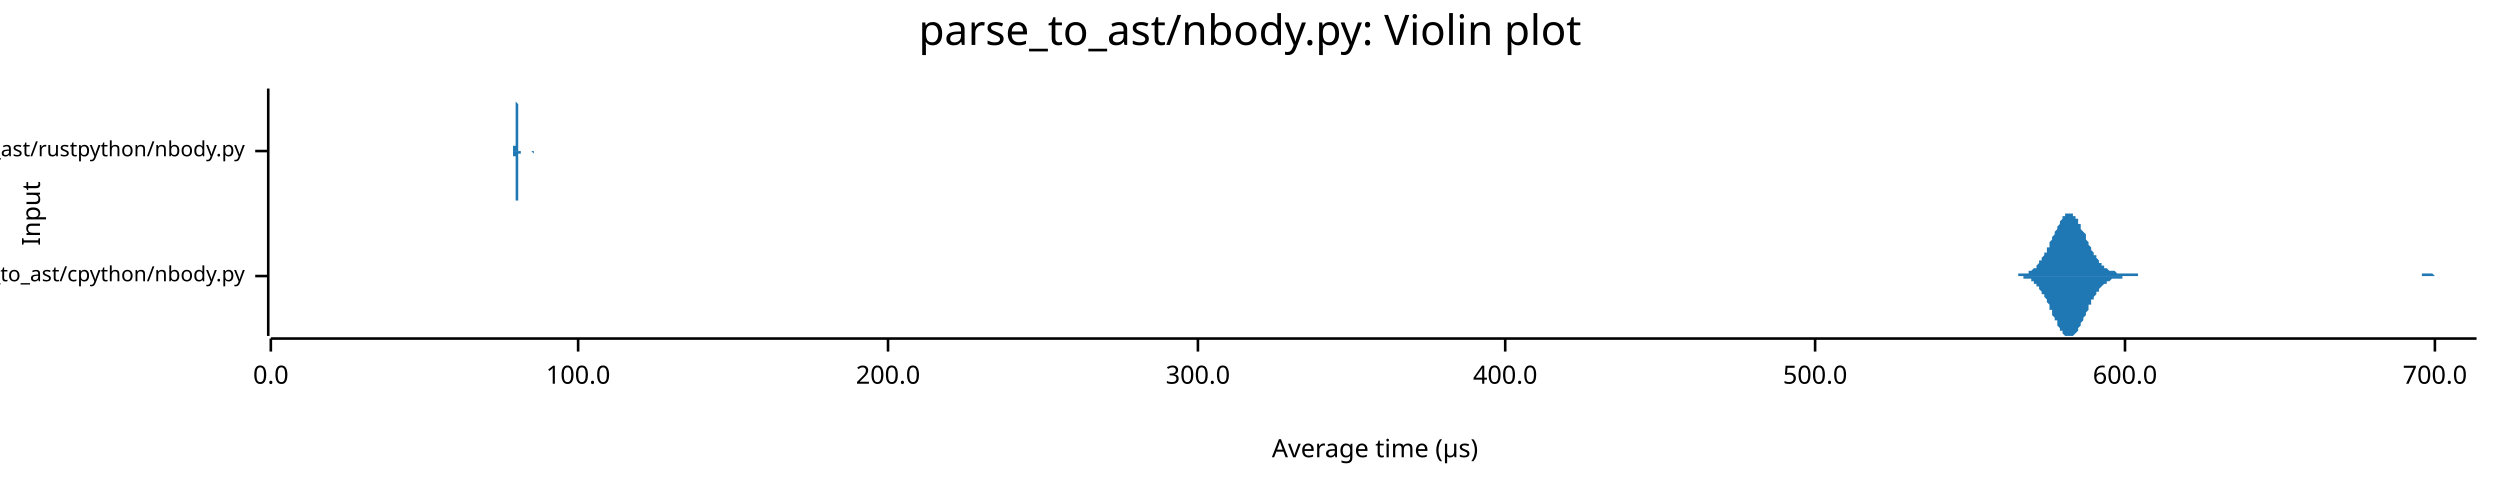
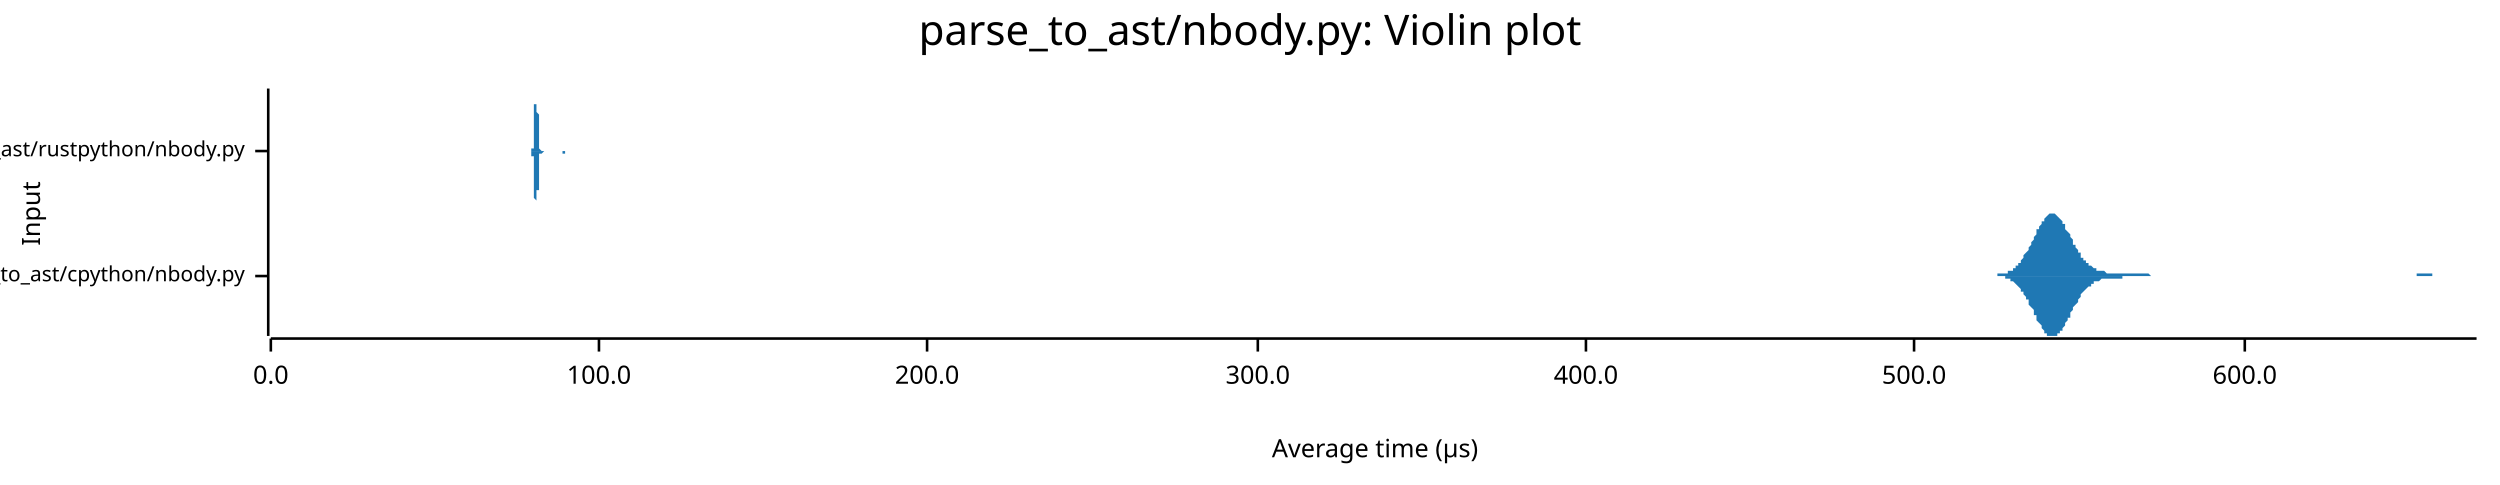
<svg xmlns="http://www.w3.org/2000/svg" width="960" height="186" viewBox="0 0 960 186">
  <text x="480" y="5" dy="0.76em" text-anchor="middle" font-family="sans-serif" font-size="16.129" opacity="1" fill="#000000">
parse_to_ast/nbody.py: Violin plot
</text>
  <text x="8" y="82" dy="0.76em" text-anchor="middle" font-family="sans-serif" font-size="9.677" opacity="1" fill="#000000" transform="rotate(270, 8, 82)">
Input
</text>
  <text x="528" y="178" dy="-0.5ex" text-anchor="middle" font-family="sans-serif" font-size="9.677" opacity="1" fill="#000000">
Average time (µs)
</text>
  <polyline fill="none" opacity="1" stroke="#000000" stroke-width="1" points="103,34 103,129 " />
  <text x="94" y="106" dy="0.5ex" text-anchor="end" font-family="sans-serif" font-size="8.065" opacity="1" fill="#000000">
parse_to_ast/cpython/nbody.py
</text>
  <polyline fill="none" opacity="1" stroke="#000000" stroke-width="1" points="98,106 103,106 " />
  <text x="94" y="58" dy="0.5ex" text-anchor="end" font-family="sans-serif" font-size="8.065" opacity="1" fill="#000000">
parse_to_ast/rustpython/nbody.py
</text>
  <polyline fill="none" opacity="1" stroke="#000000" stroke-width="1" points="98,58 103,58 " />
  <polyline fill="none" opacity="1" stroke="#000000" stroke-width="1" points="104,130 951,130 " />
  <text x="104" y="140" dy="0.76em" text-anchor="middle" font-family="sans-serif" font-size="9.677" opacity="1" fill="#000000">
0.0
</text>
  <polyline fill="none" opacity="1" stroke="#000000" stroke-width="1" points="104,130 104,135 " />
-   <text x="222" y="140" dy="0.76em" text-anchor="middle" font-family="sans-serif" font-size="9.677" opacity="1" fill="#000000">
+   <text x="230" y="140" dy="0.76em" text-anchor="middle" font-family="sans-serif" font-size="9.677" opacity="1" fill="#000000">
100.0
</text>
-   <polyline fill="none" opacity="1" stroke="#000000" stroke-width="1" points="222,130 222,135 " />
-   <text x="341" y="140" dy="0.76em" text-anchor="middle" font-family="sans-serif" font-size="9.677" opacity="1" fill="#000000">
+   <polyline fill="none" opacity="1" stroke="#000000" stroke-width="1" points="230,130 230,135 " />
+   <text x="356" y="140" dy="0.76em" text-anchor="middle" font-family="sans-serif" font-size="9.677" opacity="1" fill="#000000">
200.0
</text>
-   <polyline fill="none" opacity="1" stroke="#000000" stroke-width="1" points="341,130 341,135 " />
-   <text x="460" y="140" dy="0.76em" text-anchor="middle" font-family="sans-serif" font-size="9.677" opacity="1" fill="#000000">
+   <polyline fill="none" opacity="1" stroke="#000000" stroke-width="1" points="356,130 356,135 " />
+   <text x="483" y="140" dy="0.76em" text-anchor="middle" font-family="sans-serif" font-size="9.677" opacity="1" fill="#000000">
300.0
</text>
-   <polyline fill="none" opacity="1" stroke="#000000" stroke-width="1" points="460,130 460,135 " />
-   <text x="578" y="140" dy="0.76em" text-anchor="middle" font-family="sans-serif" font-size="9.677" opacity="1" fill="#000000">
+   <polyline fill="none" opacity="1" stroke="#000000" stroke-width="1" points="483,130 483,135 " />
+   <text x="609" y="140" dy="0.76em" text-anchor="middle" font-family="sans-serif" font-size="9.677" opacity="1" fill="#000000">
400.0
</text>
-   <polyline fill="none" opacity="1" stroke="#000000" stroke-width="1" points="578,130 578,135 " />
-   <text x="697" y="140" dy="0.76em" text-anchor="middle" font-family="sans-serif" font-size="9.677" opacity="1" fill="#000000">
+   <polyline fill="none" opacity="1" stroke="#000000" stroke-width="1" points="609,130 609,135 " />
+   <text x="735" y="140" dy="0.76em" text-anchor="middle" font-family="sans-serif" font-size="9.677" opacity="1" fill="#000000">
500.0
</text>
-   <polyline fill="none" opacity="1" stroke="#000000" stroke-width="1" points="697,130 697,135 " />
-   <text x="816" y="140" dy="0.76em" text-anchor="middle" font-family="sans-serif" font-size="9.677" opacity="1" fill="#000000">
+   <polyline fill="none" opacity="1" stroke="#000000" stroke-width="1" points="735,130 735,135 " />
+   <text x="862" y="140" dy="0.76em" text-anchor="middle" font-family="sans-serif" font-size="9.677" opacity="1" fill="#000000">
600.0
</text>
-   <polyline fill="none" opacity="1" stroke="#000000" stroke-width="1" points="816,130 816,135 " />
-   <text x="935" y="140" dy="0.76em" text-anchor="middle" font-family="sans-serif" font-size="9.677" opacity="1" fill="#000000">
- 700.0
- </text>
-   <polyline fill="none" opacity="1" stroke="#000000" stroke-width="1" points="935,130 935,135 " />
-   <polygon opacity="1" fill="#1F78B4" points="768,106 768,106 769,106 769,106 769,106 770,106 770,106 771,106 771,106 771,106 772,106 772,106 772,106 773,106 773,106 773,106 774,106 774,106 775,106 775,105 775,105 776,105 776,105 776,105 777,105 777,105 777,105 778,105 778,105 779,105 779,104 779,104 780,104 780,104 780,104 781,103 781,103 782,103 782,102 782,102 783,101 783,101 783,100 784,100 784,99 784,99 785,98 785,97 786,97 786,96 786,95 787,95 787,94 787,93 788,92 788,91 788,91 789,90 789,89 790,88 790,87 790,87 791,86 791,85 791,85 792,84 792,84 792,83 793,83 793,82 794,82 794,82 794,82 795,82 795,82 795,82 796,82 796,83 797,83 797,83 797,84 798,84 798,85 798,86 799,86 799,87 799,88 800,89 800,89 801,90 801,91 801,92 802,93 802,93 802,94 803,95 803,96 803,96 804,97 804,98 805,98 805,99 805,99 806,100 806,100 806,101 807,101 807,102 807,102 808,102 808,103 809,103 809,103 809,103 810,104 810,104 810,104 811,104 811,104 812,104 812,104 812,104 813,105 813,105 813,105 814,105 814,105 814,105 815,105 815,105 816,105 816,105 816,105 817,105 817,105 817,105 818,105 818,105 818,105 819,105 819,105 820,105 820,105 820,105 821,105 821,106 821,106 822,106 822,106 822,106 823,106 823,106 824,106 824,106 824,106 825,106 825,106 825,106 826,106 826,106 826,106 827,106 827,106 828,106 828,106 828,106 829,106 829,106 829,106 830,106 830,106 831,106 831,106 831,106 832,106 832,106 832,106 833,106 833,106 833,106 834,106 834,106 835,106 835,106 835,106 836,106 836,106 836,106 837,106 837,106 837,106 838,106 838,106 839,106 839,106 839,106 840,106 840,106 840,106 841,106 841,106 841,106 842,106 842,106 843,106 843,106 843,106 844,106 844,106 844,106 845,106 845,106 846,106 846,106 846,106 847,106 847,106 847,106 848,106 848,106 848,106 849,106 849,106 850,106 850,106 850,106 851,106 851,106 851,106 852,106 852,106 852,106 853,106 853,106 854,106 854,106 854,106 855,106 855,106 855,106 856,106 856,106 856,106 857,106 857,106 858,106 858,106 858,106 859,106 859,106 859,106 860,106 860,106 861,106 861,106 861,106 862,106 862,106 862,106 863,106 863,106 863,106 864,106 864,106 865,106 865,106 865,106 866,106 866,106 866,106 867,106 867,106 867,106 868,106 868,106 869,106 869,106 869,106 870,106 870,106 870,106 871,106 871,106 871,106 872,106 872,106 873,106 873,106 873,106 874,106 874,106 874,106 875,106 875,106 876,106 876,106 876,106 877,106 877,106 877,106 878,106 878,106 878,106 879,106 879,106 880,106 880,106 880,106 881,106 881,106 881,106 882,106 882,106 882,106 883,106 883,106 884,106 884,106 884,106 885,106 885,106 885,106 886,106 886,106 886,106 887,106 887,106 888,106 888,106 888,106 889,106 889,106 889,106 890,106 890,106 891,106 891,106 891,106 892,106 892,106 892,106 893,106 893,106 893,106 894,106 894,106 895,106 895,106 895,106 896,106 896,106 896,106 897,106 897,106 897,106 898,106 898,106 899,106 899,106 899,106 900,106 900,106 900,106 901,106 901,106 901,106 902,106 902,106 903,106 903,106 903,106 904,106 904,106 904,106 905,106 905,106 906,106 906,106 906,106 907,106 907,106 907,106 908,106 908,106 908,106 909,106 909,106 910,106 910,106 910,106 911,106 911,106 911,106 912,106 912,106 912,106 913,106 913,106 914,106 914,106 914,106 915,106 915,106 915,106 916,106 916,106 916,106 917,106 917,106 918,106 918,106 918,106 919,106 919,106 919,106 920,106 920,106 921,106 921,106 921,106 922,106 922,106 922,106 923,106 923,106 923,106 924,106 924,106 925,106 925,106 925,106 926,106 926,106 926,106 927,106 927,106 927,106 928,106 928,106 929,106 929,106 929,106 930,106 930,106 930,105 931,105 931,105 931,105 932,105 932,105 933,105 933,105 933,105 934,105 934,105 934,105 935,106 935,106 936,106 936,106 936,106 937,106 937,106 937,106 938,106 938,106 938,106 939,106 939,106 940,106 940,106 940,106 941,106 941,106 941,106 942,106 942,106 942,106 943,106 943,106 944,106 944,106 944,106 945,106 945,106 945,106 946,106 946,106 946,106 947,106 947,106 948,106 948,106 948,106 949,106 949,106 949,106 950,106 950,106 951,106 951,106 768,106 " />
-   <polygon opacity="1" fill="#1F78B4" points="768,106 768,106 769,106 769,106 769,106 770,106 770,106 771,106 771,106 771,106 772,106 772,106 772,106 773,106 773,106 773,106 774,106 774,106 775,106 775,106 775,106 776,106 776,106 776,106 777,106 777,106 777,107 778,107 778,107 779,107 779,107 779,107 780,107 780,108 780,108 781,108 781,109 782,109 782,109 782,110 783,110 783,111 783,111 784,112 784,112 784,113 785,113 785,114 786,115 786,115 786,116 787,117 787,118 787,119 788,119 788,120 788,121 789,122 789,123 790,123 790,124 790,125 791,126 791,126 791,127 792,127 792,128 792,128 793,129 793,129 794,129 794,129 794,129 795,129 795,129 795,129 796,129 796,129 797,128 797,128 797,128 798,127 798,126 798,126 799,125 799,124 799,124 800,123 800,122 801,121 801,121 801,120 802,119 802,118 802,117 803,117 803,116 803,115 804,115 804,114 805,113 805,113 805,112 806,112 806,111 806,111 807,110 807,110 807,110 808,109 808,109 809,109 809,108 809,108 810,108 810,108 810,108 811,107 811,107 812,107 812,107 812,107 813,107 813,107 813,107 814,107 814,107 814,107 815,107 815,106 816,106 816,106 816,106 817,106 817,106 817,106 818,106 818,106 818,106 819,106 819,106 820,106 820,106 820,106 821,106 821,106 821,106 822,106 822,106 822,106 823,106 823,106 824,106 824,106 824,106 825,106 825,106 825,106 826,106 826,106 826,106 827,106 827,106 828,106 828,106 828,106 829,106 829,106 829,106 830,106 830,106 831,106 831,106 831,106 832,106 832,106 832,106 833,106 833,106 833,106 834,106 834,106 835,106 835,106 835,106 836,106 836,106 836,106 837,106 837,106 837,106 838,106 838,106 839,106 839,106 839,106 840,106 840,106 840,106 841,106 841,106 841,106 842,106 842,106 843,106 843,106 843,106 844,106 844,106 844,106 845,106 845,106 846,106 846,106 846,106 847,106 847,106 847,106 848,106 848,106 848,106 849,106 849,106 850,106 850,106 850,106 851,106 851,106 851,106 852,106 852,106 852,106 853,106 853,106 854,106 854,106 854,106 855,106 855,106 855,106 856,106 856,106 856,106 857,106 857,106 858,106 858,106 858,106 859,106 859,106 859,106 860,106 860,106 861,106 861,106 861,106 862,106 862,106 862,106 863,106 863,106 863,106 864,106 864,106 865,106 865,106 865,106 866,106 866,106 866,106 867,106 867,106 867,106 868,106 868,106 869,106 869,106 869,106 870,106 870,106 870,106 871,106 871,106 871,106 872,106 872,106 873,106 873,106 873,106 874,106 874,106 874,106 875,106 875,106 876,106 876,106 876,106 877,106 877,106 877,106 878,106 878,106 878,106 879,106 879,106 880,106 880,106 880,106 881,106 881,106 881,106 882,106 882,106 882,106 883,106 883,106 884,106 884,106 884,106 885,106 885,106 885,106 886,106 886,106 886,106 887,106 887,106 888,106 888,106 888,106 889,106 889,106 889,106 890,106 890,106 891,106 891,106 891,106 892,106 892,106 892,106 893,106 893,106 893,106 894,106 894,106 895,106 895,106 895,106 896,106 896,106 896,106 897,106 897,106 897,106 898,106 898,106 899,106 899,106 899,106 900,106 900,106 900,106 901,106 901,106 901,106 902,106 902,106 903,106 903,106 903,106 904,106 904,106 904,106 905,106 905,106 906,106 906,106 906,106 907,106 907,106 907,106 908,106 908,106 908,106 909,106 909,106 910,106 910,106 910,106 911,106 911,106 911,106 912,106 912,106 912,106 913,106 913,106 914,106 914,106 914,106 915,106 915,106 915,106 916,106 916,106 916,106 917,106 917,106 918,106 918,106 918,106 919,106 919,106 919,106 920,106 920,106 921,106 921,106 921,106 922,106 922,106 922,106 923,106 923,106 923,106 924,106 924,106 925,106 925,106 925,106 926,106 926,106 926,106 927,106 927,106 927,106 928,106 928,106 929,106 929,106 929,106 930,106 930,106 930,106 931,106 931,106 931,106 932,106 932,106 933,106 933,106 933,106 934,106 934,106 934,106 935,106 935,106 936,106 936,106 936,106 937,106 937,106 937,106 938,106 938,106 938,106 939,106 939,106 940,106 940,106 940,106 941,106 941,106 941,106 942,106 942,106 942,106 943,106 943,106 944,106 944,106 944,106 945,106 945,106 945,106 946,106 946,106 946,106 947,106 947,106 948,106 948,106 948,106 949,106 949,106 949,106 950,106 950,106 951,106 951,106 768,106 " />
-   <polygon opacity="1" fill="#1F78B4" points="197,58 197,58 197,58 197,58 197,58 197,58 197,58 197,58 197,58 197,58 197,58 197,58 197,58 197,58 197,58 197,58 197,58 197,58 197,58 197,58 197,57 197,57 197,57 197,57 197,57 197,57 197,57 197,56 198,56 198,56 198,56 198,55 198,55 198,55 198,54 198,54 198,53 198,53 198,52 198,52 198,51 198,51 198,50 198,50 198,49 198,48 198,48 198,47 198,46 198,46 198,45 198,44 198,44 198,43 198,42 198,41 198,41 198,40 198,39 198,39 198,38 198,38 198,37 198,37 198,36 198,36 198,36 198,35 198,35 198,35 198,35 198,35 198,34 198,35 198,35 198,35 198,35 198,35 198,35 198,36 198,36 198,37 198,37 198,38 198,38 198,39 198,39 199,40 199,41 199,41 199,42 199,43 199,43 199,44 199,45 199,45 199,46 199,47 199,47 199,48 199,49 199,49 199,50 199,50 199,51 199,51 199,52 199,52 199,53 199,53 199,54 199,54 199,54 199,55 199,55 199,55 199,55 199,56 199,56 199,56 199,56 199,56 199,56 199,57 199,57 199,57 199,57 199,57 199,57 199,57 199,57 199,57 199,57 199,57 199,57 199,58 199,58 199,58 199,58 199,58 199,58 199,58 199,58 199,58 199,58 200,58 200,58 200,58 200,58 200,58 200,58 200,58 200,58 200,58 200,58 200,58 200,58 200,58 200,58 200,58 200,58 200,58 200,58 200,58 200,58 200,58 200,58 200,58 200,58 200,58 200,58 200,58 200,58 200,58 200,58 200,58 200,58 200,58 200,58 200,58 200,58 200,58 200,58 200,58 200,58 200,58 200,58 200,58 200,58 200,58 200,58 200,58 200,58 200,58 200,58 200,58 200,58 200,58 200,58 200,58 200,58 200,58 200,58 200,58 201,58 201,58 201,58 201,58 201,58 201,58 201,58 201,58 201,58 201,58 201,58 201,58 201,58 201,58 201,58 201,58 201,58 201,58 201,58 201,58 201,58 201,58 201,58 201,58 201,58 201,58 201,58 201,58 201,58 201,58 201,58 201,58 201,58 201,58 201,58 201,58 201,58 201,58 201,58 201,58 201,58 201,58 201,58 201,58 201,58 201,58 201,58 201,58 201,58 201,58 201,58 201,58 201,58 201,58 201,58 201,58 201,58 201,58 201,58 202,58 202,58 202,58 202,58 202,58 202,58 202,58 202,58 202,58 202,58 202,58 202,58 202,58 202,58 202,58 202,58 202,58 202,58 202,58 202,58 202,58 202,58 202,58 202,58 202,58 202,58 202,58 202,58 202,58 202,58 202,58 202,58 202,58 202,58 202,58 202,58 202,58 202,58 202,58 202,58 202,58 202,58 202,58 202,58 202,58 202,58 202,58 202,58 202,58 202,58 202,58 202,58 202,58 202,58 202,58 202,58 202,58 202,58 202,58 203,58 203,58 203,58 203,58 203,58 203,58 203,58 203,58 203,58 203,58 203,58 203,58 203,58 203,58 203,58 203,58 203,58 203,58 203,58 203,58 203,58 203,58 203,58 203,58 203,58 203,58 203,58 203,58 203,58 203,58 203,58 203,58 203,58 203,58 203,58 203,58 203,58 203,58 203,58 203,58 203,58 203,58 203,58 203,58 203,58 203,58 203,58 203,58 203,58 203,58 203,58 203,58 203,58 203,58 203,58 203,58 203,58 203,58 204,58 204,58 204,58 204,58 204,58 204,58 204,58 204,58 204,58 204,58 204,58 204,58 204,58 204,58 204,58 204,58 204,58 204,58 204,58 204,58 204,58 204,58 204,58 204,58 204,58 204,58 204,58 204,58 204,58 204,58 204,58 204,58 204,58 204,58 204,58 204,58 204,58 204,58 204,58 204,58 204,58 204,58 204,58 204,58 204,58 204,58 204,58 204,58 204,58 204,58 204,58 204,58 204,58 204,58 204,58 204,58 204,58 204,58 204,58 205,58 205,58 205,58 205,58 205,58 205,58 205,58 205,58 205,58 205,58 205,58 205,58 205,58 205,58 205,58 205,58 205,58 205,58 205,58 205,58 205,58 205,58 205,58 205,58 205,58 205,58 205,58 205,58 205,58 205,58 205,58 205,58 205,58 205,58 205,58 205,58 205,58 205,58 205,58 205,58 205,58 205,58 205,58 205,58 205,58 205,58 205,58 205,58 205,58 205,58 205,58 205,58 205,58 205,58 205,58 205,58 205,58 205,58 205,58 206,58 206,58 206,58 197,58 " />
-   <polygon opacity="1" fill="#1F78B4" points="197,58 197,58 197,58 197,58 197,58 197,58 197,58 197,58 197,58 197,58 197,58 197,58 197,58 197,59 197,59 197,59 197,59 197,59 197,59 197,59 197,59 197,59 197,59 197,59 197,60 197,60 197,60 197,60 198,60 198,61 198,61 198,61 198,62 198,62 198,62 198,63 198,63 198,64 198,64 198,65 198,65 198,66 198,66 198,67 198,67 198,68 198,69 198,69 198,70 198,71 198,72 198,72 198,73 198,74 198,74 198,75 198,76 198,76 198,77 198,78 198,78 198,79 198,79 198,80 198,80 198,81 198,81 198,81 198,82 198,82 198,82 198,82 198,82 198,82 198,82 198,82 198,82 198,81 198,81 198,81 198,80 198,80 198,79 198,79 198,78 198,78 198,77 199,77 199,76 199,75 199,75 199,74 199,73 199,73 199,72 199,71 199,70 199,70 199,69 199,69 199,68 199,67 199,67 199,66 199,66 199,65 199,65 199,64 199,64 199,63 199,63 199,63 199,62 199,62 199,62 199,61 199,61 199,61 199,61 199,61 199,60 199,60 199,60 199,60 199,60 199,60 199,60 199,60 199,59 199,59 199,59 199,59 199,59 199,59 199,59 199,59 199,59 199,59 199,59 199,59 199,59 199,59 199,59 199,59 199,59 200,59 200,59 200,59 200,59 200,59 200,59 200,58 200,58 200,58 200,58 200,58 200,58 200,58 200,58 200,58 200,58 200,58 200,58 200,58 200,58 200,58 200,58 200,58 200,58 200,58 200,58 200,58 200,58 200,58 200,58 200,58 200,58 200,58 200,58 200,58 200,58 200,58 200,58 200,58 200,58 200,58 200,58 200,58 200,58 200,58 200,58 200,58 200,58 200,58 200,58 200,58 200,58 200,58 200,58 200,58 200,58 200,58 200,58 200,58 201,58 201,58 201,58 201,58 201,58 201,58 201,58 201,58 201,58 201,58 201,58 201,58 201,58 201,58 201,58 201,58 201,58 201,58 201,58 201,58 201,58 201,58 201,58 201,58 201,58 201,58 201,58 201,58 201,58 201,58 201,58 201,58 201,58 201,58 201,58 201,58 201,58 201,58 201,58 201,58 201,58 201,58 201,58 201,58 201,58 201,58 201,58 201,58 201,58 201,58 201,58 201,58 201,58 201,58 201,58 201,58 201,58 201,58 201,58 202,58 202,58 202,58 202,58 202,58 202,58 202,58 202,58 202,58 202,58 202,58 202,58 202,58 202,58 202,58 202,58 202,58 202,58 202,58 202,58 202,58 202,58 202,58 202,58 202,58 202,58 202,58 202,58 202,58 202,58 202,58 202,58 202,58 202,58 202,58 202,58 202,58 202,58 202,58 202,58 202,58 202,58 202,58 202,58 202,58 202,58 202,58 202,58 202,58 202,58 202,58 202,58 202,58 202,58 202,58 202,58 202,58 202,58 202,58 203,58 203,58 203,58 203,58 203,58 203,58 203,58 203,58 203,58 203,58 203,58 203,58 203,58 203,58 203,58 203,58 203,58 203,58 203,58 203,58 203,58 203,58 203,58 203,58 203,58 203,58 203,58 203,58 203,58 203,58 203,58 203,58 203,58 203,58 203,58 203,58 203,58 203,58 203,58 203,58 203,58 203,58 203,58 203,58 203,58 203,58 203,58 203,58 203,58 203,58 203,58 203,58 203,58 203,58 203,58 203,58 203,58 203,58 204,58 204,58 204,58 204,58 204,58 204,58 204,58 204,58 204,58 204,58 204,58 204,58 204,58 204,58 204,58 204,58 204,58 204,58 204,58 204,58 204,58 204,58 204,58 204,58 204,58 204,58 204,58 204,58 204,58 204,58 204,58 204,58 204,58 204,58 204,58 204,58 204,58 204,58 204,58 204,58 204,58 204,58 204,58 204,58 204,58 204,58 204,58 204,58 204,58 204,58 204,58 204,58 204,58 204,58 204,58 204,58 204,58 204,58 204,58 205,59 205,59 205,59 205,59 205,59 205,59 205,59 205,59 205,59 205,59 205,59 205,59 205,59 205,59 205,59 205,59 205,59 205,59 205,59 205,59 205,58 205,58 205,58 205,58 205,58 205,58 205,58 205,58 205,58 205,58 205,58 205,58 205,58 205,58 205,58 205,58 205,58 205,58 205,58 205,58 205,58 205,58 205,58 205,58 205,58 205,58 205,58 205,58 205,58 205,58 205,58 205,58 205,58 205,58 205,58 205,58 205,58 205,58 205,58 206,58 206,58 206,58 197,58 " />
+   <polyline fill="none" opacity="1" stroke="#000000" stroke-width="1" points="862,130 862,135 " />
+   <polygon opacity="1" fill="#1F78B4" points="761,106 762,106 762,106 762,106 763,106 763,106 763,106 764,106 764,106 765,106 765,106 765,106 766,106 766,106 766,106 767,106 767,105 768,105 768,105 768,105 769,105 769,105 770,105 770,105 770,105 771,105 771,105 771,104 772,104 772,104 773,104 773,103 773,103 774,103 774,102 774,102 775,102 775,101 776,101 776,100 776,100 777,99 777,99 777,98 778,97 778,97 779,96 779,95 779,95 780,94 780,93 781,92 781,92 781,91 782,90 782,89 782,88 783,88 783,87 784,86 784,86 784,85 785,85 785,84 785,84 786,83 786,83 787,82 787,82 787,82 788,82 788,82 788,82 789,82 789,82 790,83 790,83 790,83 791,84 791,84 792,85 792,85 792,86 793,86 793,87 793,88 794,89 794,89 795,90 795,91 795,91 796,92 796,93 796,94 797,94 797,95 798,96 798,96 798,97 799,97 799,98 799,99 800,99 800,100 801,100 801,100 801,101 802,101 802,102 803,102 803,102 803,102 804,103 804,103 804,103 805,103 805,104 806,104 806,104 806,104 807,104 807,104 807,104 808,104 808,104 809,105 809,105 809,105 810,105 810,105 810,105 811,105 811,105 812,105 812,105 812,105 813,105 813,105 814,105 814,105 814,105 815,105 815,105 815,105 816,105 816,105 817,105 817,105 817,105 818,105 818,105 818,105 819,105 819,105 820,105 820,105 820,105 821,105 821,105 821,105 822,105 822,105 823,105 823,105 823,105 824,105 824,105 825,105 825,105 825,105 826,106 826,106 826,106 827,106 827,106 828,106 828,106 828,106 829,106 829,106 829,106 830,106 830,106 831,106 831,106 831,106 832,106 832,106 832,106 833,106 833,106 834,106 834,106 834,106 835,106 835,106 836,106 836,106 836,106 837,106 837,106 837,106 838,106 838,106 839,106 839,106 839,106 840,106 840,106 840,106 841,106 841,106 842,106 842,106 842,106 843,106 843,106 843,106 844,106 844,106 845,106 845,106 845,106 846,106 846,106 847,106 847,106 847,106 848,106 848,106 848,106 849,106 849,106 850,106 850,106 850,106 851,106 851,106 851,106 852,106 852,106 853,106 853,106 853,106 854,106 854,106 854,106 855,106 855,106 856,106 856,106 856,106 857,106 857,106 858,106 858,106 858,106 859,106 859,106 859,106 860,106 860,106 861,106 861,106 861,106 862,106 862,106 862,106 863,106 863,106 864,106 864,106 864,106 865,106 865,106 866,106 866,106 866,106 867,106 867,106 867,106 868,106 868,106 869,106 869,106 869,106 870,106 870,106 870,106 871,106 871,106 872,106 872,106 872,106 873,106 873,106 873,106 874,106 874,106 875,106 875,106 875,106 876,106 876,106 877,106 877,106 877,106 878,106 878,106 878,106 879,106 879,106 880,106 880,106 880,106 881,106 881,106 881,106 882,106 882,106 883,106 883,106 883,106 884,106 884,106 884,106 885,106 885,106 886,106 886,106 886,106 887,106 887,106 888,106 888,106 888,106 889,106 889,106 889,106 890,106 890,106 891,106 891,106 891,106 892,106 892,106 892,106 893,106 893,106 894,106 894,106 894,106 895,106 895,106 895,106 896,106 896,106 897,106 897,106 897,106 898,106 898,106 899,106 899,106 899,106 900,106 900,106 900,106 901,106 901,106 902,106 902,106 902,106 903,106 903,106 903,106 904,106 904,106 905,106 905,106 905,106 906,106 906,106 906,106 907,106 907,106 908,106 908,106 908,106 909,106 909,106 910,106 910,106 910,106 911,106 911,106 911,106 912,106 912,106 913,106 913,106 913,106 914,106 914,106 914,106 915,106 915,106 916,106 916,106 916,106 917,106 917,106 917,106 918,106 918,106 919,106 919,106 919,106 920,106 920,106 921,106 921,106 921,106 922,106 922,106 922,106 923,106 923,106 924,106 924,106 924,106 925,106 925,106 925,106 926,106 926,106 927,106 927,106 927,106 928,106 928,106 928,105 929,105 929,105 930,105 930,105 930,105 931,105 931,105 932,105 932,105 932,105 933,105 933,105 933,105 934,105 934,106 935,106 935,106 935,106 936,106 936,106 936,106 937,106 937,106 938,106 938,106 938,106 939,106 939,106 939,106 940,106 940,106 941,106 941,106 941,106 942,106 942,106 943,106 943,106 943,106 944,106 944,106 944,106 945,106 945,106 946,106 946,106 946,106 947,106 947,106 947,106 948,106 948,106 949,106 949,106 949,106 950,106 950,106 951,106 951,106 761,106 " />
+   <polygon opacity="1" fill="#1F78B4" points="761,106 762,106 762,106 762,106 763,106 763,106 763,106 764,106 764,106 765,106 765,106 765,106 766,106 766,106 766,106 767,106 767,106 768,106 768,106 768,106 769,106 769,106 770,106 770,107 770,107 771,107 771,107 771,107 772,107 772,108 773,108 773,108 773,108 774,109 774,109 774,109 775,110 775,110 776,111 776,111 776,112 777,112 777,113 777,113 778,114 778,115 779,115 779,116 779,117 780,118 780,118 781,119 781,120 781,121 782,121 782,122 782,123 783,124 783,124 784,125 784,126 784,126 785,127 785,127 785,128 786,128 786,129 787,129 787,129 787,129 788,129 788,129 788,129 789,129 789,129 790,129 790,129 790,128 791,128 791,127 792,127 792,126 792,126 793,125 793,124 793,124 794,123 794,122 795,122 795,121 795,120 796,119 796,119 796,118 797,117 797,117 798,116 798,115 798,115 799,114 799,113 799,113 800,112 800,112 801,111 801,111 801,111 802,110 802,110 803,110 803,109 803,109 804,109 804,109 804,108 805,108 805,108 806,108 806,108 806,108 807,107 807,107 807,107 808,107 808,107 809,107 809,107 809,107 810,107 810,107 810,107 811,107 811,107 812,107 812,107 812,107 813,107 813,107 814,107 814,107 814,107 815,107 815,106 815,106 816,106 816,106 817,106 817,106 817,106 818,106 818,106 818,106 819,106 819,106 820,106 820,106 820,106 821,106 821,106 821,106 822,106 822,106 823,106 823,106 823,106 824,106 824,106 825,106 825,106 825,106 826,106 826,106 826,106 827,106 827,106 828,106 828,106 828,106 829,106 829,106 829,106 830,106 830,106 831,106 831,106 831,106 832,106 832,106 832,106 833,106 833,106 834,106 834,106 834,106 835,106 835,106 836,106 836,106 836,106 837,106 837,106 837,106 838,106 838,106 839,106 839,106 839,106 840,106 840,106 840,106 841,106 841,106 842,106 842,106 842,106 843,106 843,106 843,106 844,106 844,106 845,106 845,106 845,106 846,106 846,106 847,106 847,106 847,106 848,106 848,106 848,106 849,106 849,106 850,106 850,106 850,106 851,106 851,106 851,106 852,106 852,106 853,106 853,106 853,106 854,106 854,106 854,106 855,106 855,106 856,106 856,106 856,106 857,106 857,106 858,106 858,106 858,106 859,106 859,106 859,106 860,106 860,106 861,106 861,106 861,106 862,106 862,106 862,106 863,106 863,106 864,106 864,106 864,106 865,106 865,106 866,106 866,106 866,106 867,106 867,106 867,106 868,106 868,106 869,106 869,106 869,106 870,106 870,106 870,106 871,106 871,106 872,106 872,106 872,106 873,106 873,106 873,106 874,106 874,106 875,106 875,106 875,106 876,106 876,106 877,106 877,106 877,106 878,106 878,106 878,106 879,106 879,106 880,106 880,106 880,106 881,106 881,106 881,106 882,106 882,106 883,106 883,106 883,106 884,106 884,106 884,106 885,106 885,106 886,106 886,106 886,106 887,106 887,106 888,106 888,106 888,106 889,106 889,106 889,106 890,106 890,106 891,106 891,106 891,106 892,106 892,106 892,106 893,106 893,106 894,106 894,106 894,106 895,106 895,106 895,106 896,106 896,106 897,106 897,106 897,106 898,106 898,106 899,106 899,106 899,106 900,106 900,106 900,106 901,106 901,106 902,106 902,106 902,106 903,106 903,106 903,106 904,106 904,106 905,106 905,106 905,106 906,106 906,106 906,106 907,106 907,106 908,106 908,106 908,106 909,106 909,106 910,106 910,106 910,106 911,106 911,106 911,106 912,106 912,106 913,106 913,106 913,106 914,106 914,106 914,106 915,106 915,106 916,106 916,106 916,106 917,106 917,106 917,106 918,106 918,106 919,106 919,106 919,106 920,106 920,106 921,106 921,106 921,106 922,106 922,106 922,106 923,106 923,106 924,106 924,106 924,106 925,106 925,106 925,106 926,106 926,106 927,106 927,106 927,106 928,106 928,106 928,106 929,106 929,106 930,106 930,106 930,106 931,106 931,106 932,106 932,106 932,106 933,106 933,106 933,106 934,106 934,106 935,106 935,106 935,106 936,106 936,106 936,106 937,106 937,106 938,106 938,106 938,106 939,106 939,106 939,106 940,106 940,106 941,106 941,106 941,106 942,106 942,106 943,106 943,106 943,106 944,106 944,106 944,106 945,106 945,106 946,106 946,106 946,106 947,106 947,106 947,106 948,106 948,106 949,106 949,106 949,106 950,106 950,106 951,106 951,106 761,106 " />
+   <polygon opacity="1" fill="#1F78B4" points="204,58 204,58 204,58 204,58 204,58 204,58 204,58 204,58 204,58 204,58 204,58 204,58 204,58 204,58 204,58 204,58 204,58 204,58 204,58 204,58 204,58 204,58 204,58 204,58 204,57 204,57 204,57 204,57 204,57 205,57 205,57 205,56 205,56 205,56 205,56 205,56 205,55 205,55 205,55 205,54 205,54 205,54 205,53 205,53 205,52 205,52 205,51 205,51 205,50 205,50 205,49 205,48 205,48 205,47 205,46 205,46 205,45 205,44 205,44 205,43 205,42 205,42 205,41 205,40 206,40 206,39 206,38 206,38 206,37 206,37 206,36 206,36 206,36 206,35 206,35 206,35 206,35 206,35 206,35 206,34 206,35 206,35 206,35 206,35 206,35 206,36 206,36 206,36 206,37 206,37 206,38 206,38 206,39 206,40 206,40 206,41 206,42 206,42 206,43 207,44 207,44 207,45 207,46 207,47 207,47 207,48 207,49 207,49 207,50 207,50 207,51 207,51 207,52 207,52 207,53 207,53 207,54 207,54 207,54 207,55 207,55 207,55 207,56 207,56 207,56 207,56 207,57 207,57 207,57 207,57 207,57 207,57 207,57 207,57 208,58 208,58 208,58 208,58 208,58 208,58 208,58 208,58 208,58 208,58 208,58 208,58 208,58 208,58 208,58 208,58 208,58 208,58 208,58 208,58 208,58 208,58 208,58 208,58 208,58 208,58 208,58 208,58 208,58 208,58 208,58 208,58 208,58 208,58 209,58 209,58 209,58 209,58 209,58 209,58 209,58 209,58 209,58 209,58 209,58 209,58 209,58 209,58 209,58 209,58 209,58 209,58 209,58 209,58 209,58 209,58 209,58 209,58 209,58 209,58 209,58 209,58 209,58 209,58 209,58 209,58 209,58 209,58 209,58 210,58 210,58 210,58 210,58 210,58 210,58 210,58 210,58 210,58 210,58 210,58 210,58 210,58 210,58 210,58 210,58 210,58 210,58 210,58 210,58 210,58 210,58 210,58 210,58 210,58 210,58 210,58 210,58 210,58 210,58 210,58 210,58 210,58 210,58 210,58 211,58 211,58 211,58 211,58 211,58 211,58 211,58 211,58 211,58 211,58 211,58 211,58 211,58 211,58 211,58 211,58 211,58 211,58 211,58 211,58 211,58 211,58 211,58 211,58 211,58 211,58 211,58 211,58 211,58 211,58 211,58 211,58 211,58 211,58 212,58 212,58 212,58 212,58 212,58 212,58 212,58 212,58 212,58 212,58 212,58 212,58 212,58 212,58 212,58 212,58 212,58 212,58 212,58 212,58 212,58 212,58 212,58 212,58 212,58 212,58 212,58 212,58 212,58 212,58 212,58 212,58 212,58 212,58 212,58 213,58 213,58 213,58 213,58 213,58 213,58 213,58 213,58 213,58 213,58 213,58 213,58 213,58 213,58 213,58 213,58 213,58 213,58 213,58 213,58 213,58 213,58 213,58 213,58 213,58 213,58 213,58 213,58 213,58 213,58 213,58 213,58 213,58 213,58 213,58 214,58 214,58 214,58 214,58 214,58 214,58 214,58 214,58 214,58 214,58 214,58 214,58 214,58 214,58 214,58 214,58 214,58 214,58 214,58 214,58 214,58 214,58 214,58 214,58 214,58 214,58 214,58 214,58 214,58 214,58 214,58 214,58 214,58 214,58 215,58 215,58 215,58 215,58 215,58 215,58 215,58 215,58 215,58 215,58 215,58 215,58 215,58 215,58 215,58 215,58 215,58 215,58 215,58 215,58 215,58 215,58 215,58 215,58 215,58 215,58 215,58 215,58 215,58 215,58 215,58 215,58 215,58 215,58 215,58 216,58 216,58 216,58 216,58 216,58 216,58 216,58 216,58 216,58 216,58 216,58 216,58 216,58 216,58 216,58 216,58 216,58 216,58 216,58 216,58 216,58 216,58 216,58 216,58 216,58 216,58 216,58 216,58 216,58 216,58 216,58 216,58 216,58 216,58 216,58 217,58 217,58 217,58 217,58 217,58 217,58 217,58 217,58 217,58 217,58 217,58 217,58 217,58 217,58 217,58 217,58 217,58 217,58 217,58 217,58 217,58 217,58 217,58 217,58 217,58 217,58 217,58 217,58 217,58 217,58 217,58 217,58 217,58 217,58 218,58 218,58 218,58 218,58 218,58 218,58 218,58 218,58 218,58 218,58 218,58 218,58 218,58 218,58 218,58 218,58 218,58 218,58 218,58 218,58 218,58 204,58 " />
+   <polygon opacity="1" fill="#1F78B4" points="204,58 204,58 204,58 204,58 204,58 204,58 204,58 204,58 204,58 204,58 204,58 204,58 204,58 204,58 204,58 204,58 204,59 204,59 204,59 204,59 204,59 204,59 204,59 204,59 204,59 204,59 204,59 204,59 204,60 205,60 205,60 205,60 205,60 205,60 205,61 205,61 205,61 205,62 205,62 205,62 205,63 205,63 205,63 205,64 205,64 205,65 205,65 205,66 205,66 205,67 205,68 205,68 205,69 205,69 205,70 205,71 205,71 205,72 205,73 205,74 205,74 205,75 205,76 205,76 206,77 206,77 206,78 206,79 206,79 206,80 206,80 206,80 206,81 206,81 206,81 206,82 206,82 206,82 206,82 206,82 206,82 206,82 206,82 206,81 206,81 206,81 206,80 206,80 206,80 206,79 206,79 206,78 206,77 206,77 206,76 206,76 206,75 206,74 206,73 207,73 207,72 207,71 207,71 207,70 207,69 207,69 207,68 207,67 207,67 207,66 207,66 207,65 207,65 207,64 207,64 207,63 207,63 207,62 207,62 207,62 207,61 207,61 207,61 207,61 207,60 207,60 207,60 207,60 207,60 207,59 207,59 207,59 207,59 207,59 208,59 208,59 208,59 208,59 208,59 208,59 208,59 208,59 208,59 208,59 208,59 208,59 208,59 208,59 208,59 208,59 208,59 208,59 208,59 208,59 208,59 208,59 208,59 208,59 208,59 208,59 208,59 208,59 208,59 208,59 208,59 208,59 208,59 208,59 209,58 209,58 209,58 209,58 209,58 209,58 209,58 209,58 209,58 209,58 209,58 209,58 209,58 209,58 209,58 209,58 209,58 209,58 209,58 209,58 209,58 209,58 209,58 209,58 209,58 209,58 209,58 209,58 209,58 209,58 209,58 209,58 209,58 209,58 209,58 210,58 210,58 210,58 210,58 210,58 210,58 210,58 210,58 210,58 210,58 210,58 210,58 210,58 210,58 210,58 210,58 210,58 210,58 210,58 210,58 210,58 210,58 210,58 210,58 210,58 210,58 210,58 210,58 210,58 210,58 210,58 210,58 210,58 210,58 210,58 211,58 211,58 211,58 211,58 211,58 211,58 211,58 211,58 211,58 211,58 211,58 211,58 211,58 211,58 211,58 211,58 211,58 211,58 211,58 211,58 211,58 211,58 211,58 211,58 211,58 211,58 211,58 211,58 211,58 211,58 211,58 211,58 211,58 211,58 212,58 212,58 212,58 212,58 212,58 212,58 212,58 212,58 212,58 212,58 212,58 212,58 212,58 212,58 212,58 212,58 212,58 212,58 212,58 212,58 212,58 212,58 212,58 212,58 212,58 212,58 212,58 212,58 212,58 212,58 212,58 212,58 212,58 212,58 212,58 213,58 213,58 213,58 213,59 213,59 213,59 213,59 213,59 213,59 213,59 213,59 213,59 213,59 213,59 213,59 213,59 213,59 213,58 213,58 213,58 213,58 213,58 213,58 213,58 213,58 213,58 213,58 213,58 213,58 213,58 213,58 213,58 213,58 213,58 213,58 214,58 214,58 214,58 214,58 214,58 214,58 214,58 214,58 214,58 214,58 214,58 214,58 214,58 214,58 214,58 214,58 214,58 214,58 214,58 214,58 214,58 214,58 214,58 214,58 214,58 214,58 214,58 214,58 214,58 214,58 214,58 214,58 214,58 214,58 215,58 215,58 215,58 215,58 215,58 215,58 215,58 215,58 215,58 215,58 215,58 215,58 215,58 215,58 215,58 215,58 215,58 215,58 215,58 215,58 215,58 215,58 215,58 215,58 215,58 215,58 215,58 215,58 215,58 215,58 215,58 215,58 215,58 215,58 215,58 216,58 216,58 216,58 216,58 216,58 216,58 216,58 216,58 216,58 216,58 216,58 216,58 216,58 216,58 216,58 216,58 216,58 216,58 216,58 216,58 216,58 216,58 216,58 216,58 216,58 216,59 216,59 216,59 216,59 216,59 216,59 216,59 216,59 216,59 216,59 217,59 217,59 217,59 217,59 217,58 217,58 217,58 217,58 217,58 217,58 217,58 217,58 217,58 217,58 217,58 217,58 217,58 217,58 217,58 217,58 217,58 217,58 217,58 217,58 217,58 217,58 217,58 217,58 217,58 217,58 217,58 217,58 217,58 217,58 218,58 218,58 218,58 218,58 218,58 218,58 218,58 218,58 218,58 218,58 218,58 218,58 218,58 218,58 218,58 218,58 218,58 218,58 218,58 218,58 218,58 204,58 " />
</svg>
